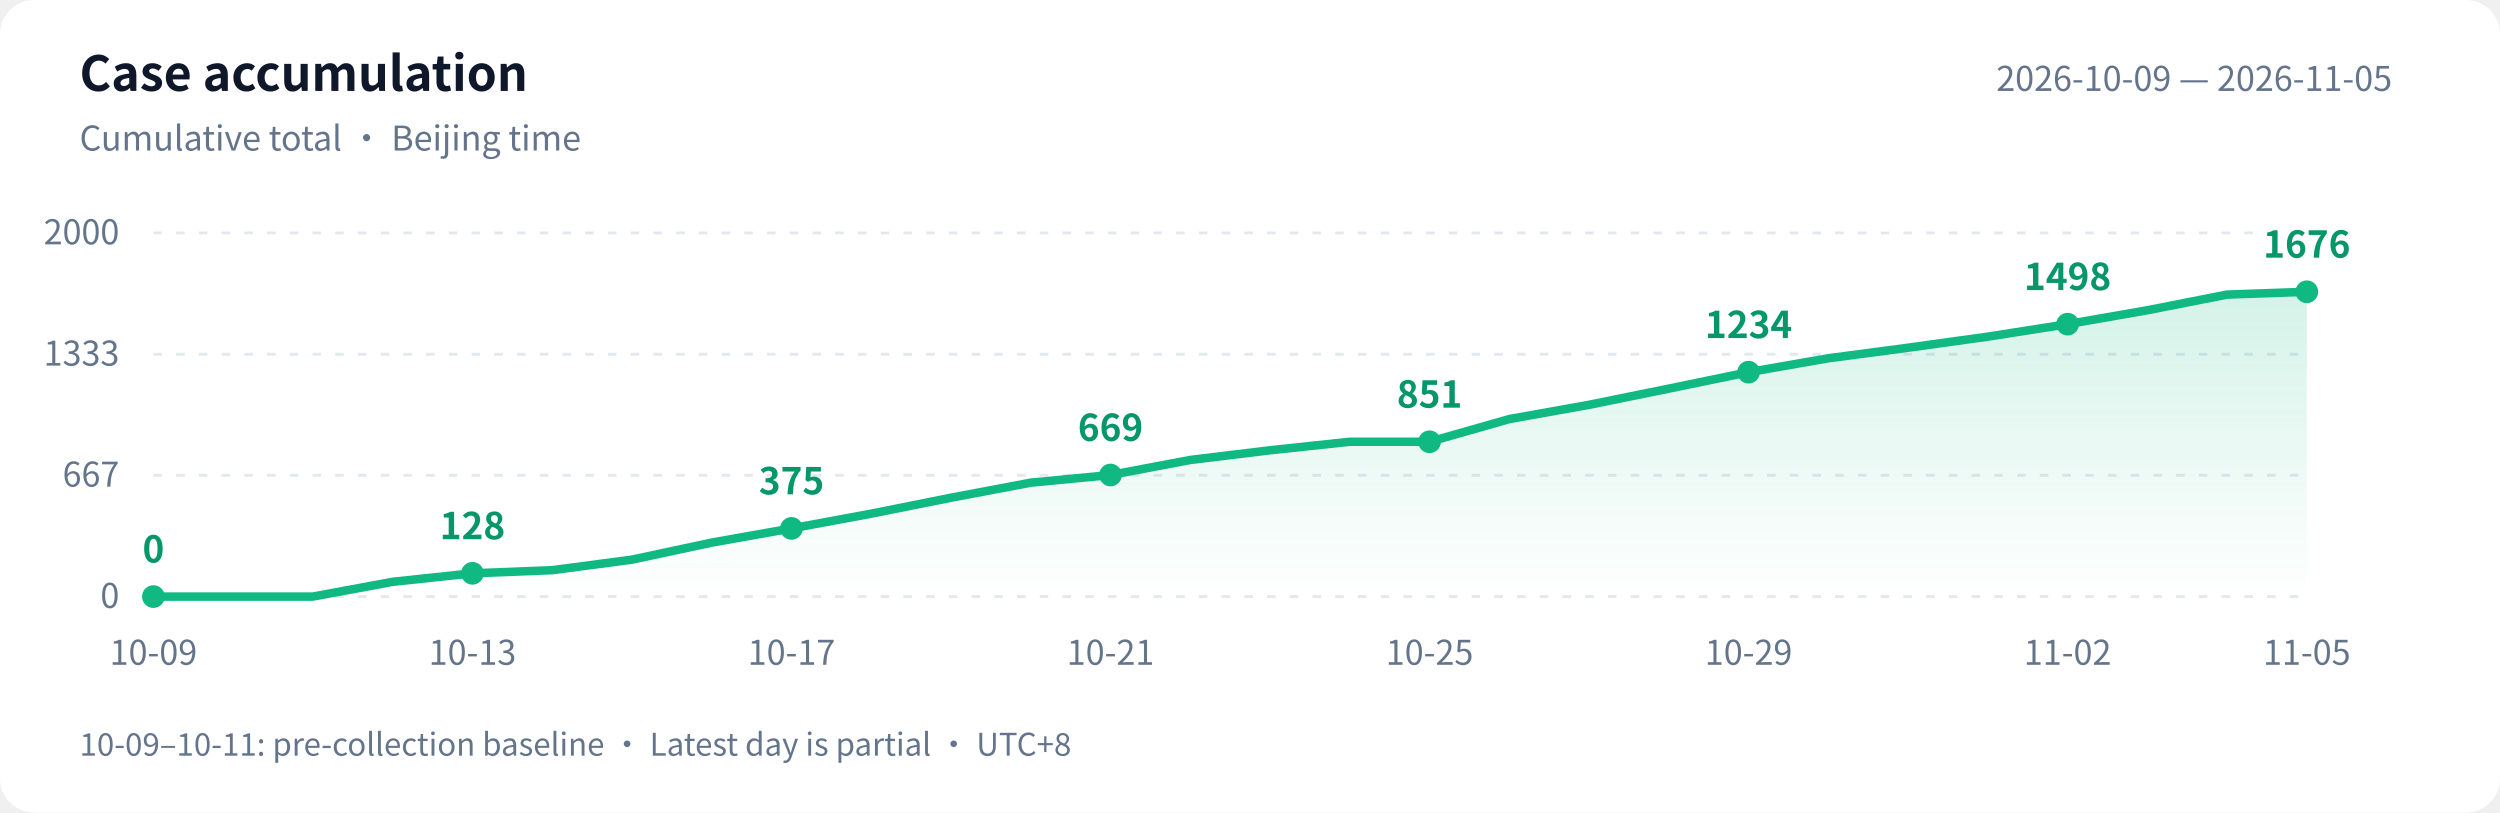
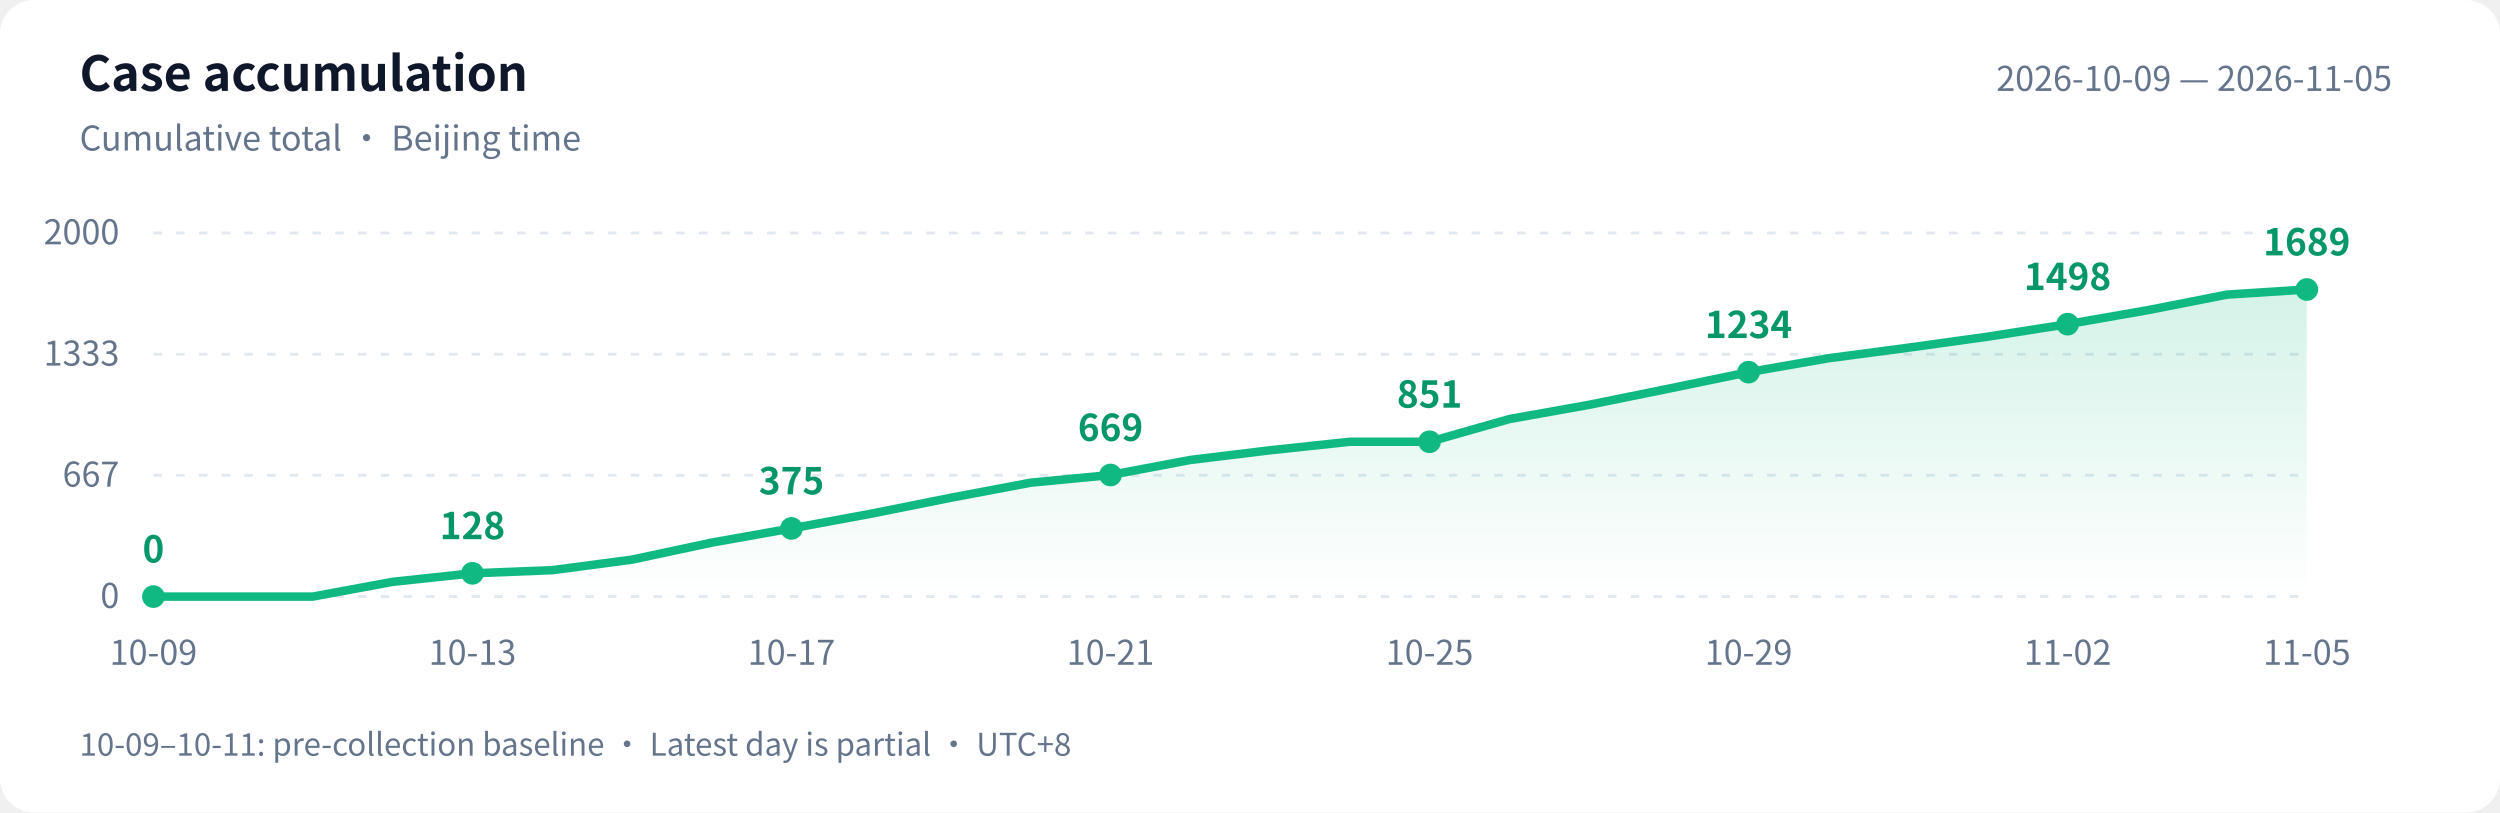
<svg xmlns="http://www.w3.org/2000/svg" width="880" height="286" viewBox="0 0 880 286" role="img" aria-labelledby="title desc">
  <defs>
    <linearGradient id="area" x1="0" y1="0" x2="0" y2="1">
      <stop offset="0" stop-color="#10b981" stop-opacity=".18" />
      <stop offset="1" stop-color="#10b981" stop-opacity="0" />
    </linearGradient>
  </defs>
  <style>text{font-family:-apple-system,BlinkMacSystemFont,"PingFang SC","Microsoft YaHei","WenQuanYi Zen Hei","Segoe UI","Noto Sans CJK SC",sans-serif;fill:#64748b;font-size:12px}.bg{fill:#fff}.heading{fill:#0f172a;font-size:17px;font-weight:600}.grid{stroke:#e2e8f0;stroke-dasharray:3 5}.value{fill:#059669;font-size:13px;font-weight:600}@media(prefers-color-scheme:dark){.bg{fill:#0d1117}text{fill:#8b949e}.heading{fill:#e6edf3}.grid{stroke:#30363d}.value{fill:#34d399}}</style>
  <rect class="bg" width="880" height="286" rx="12" />
  <text class="heading" x="28" y="32">Case accumulation</text>
  <text x="28" y="53">Cumulative total · Beijing time</text>
  <text x="842" y="32" text-anchor="end">2026-10-09 — 2026-11-05</text>
  <path class="grid" d="M 54 210.0 H 812" />
  <text x="42" y="214.0" text-anchor="end">0</text>
  <path class="grid" d="M 54 167.3 H 812" />
  <text x="42" y="171.3" text-anchor="end">667</text>
  <path class="grid" d="M 54 124.7 H 812" />
  <text x="42" y="128.7" text-anchor="end">1333</text>
  <path class="grid" d="M 54 82.0 H 812" />
  <text x="42" y="86.0" text-anchor="end">2000</text>
-   <path d="M 54 210 L 54.0 210.0 L 82.1 210.0 L 110.1 210.0 L 138.2 204.8 L 166.3 201.8 L 194.4 200.7 L 222.4 197.0 L 250.5 191.0 L 278.6 186.0 L 306.7 180.8 L 334.7 175.2 L 362.8 169.9 L 390.9 167.2 L 419.0 161.9 L 447.0 158.5 L 475.1 155.5 L 503.2 155.5 L 531.3 147.5 L 559.3 142.5 L 587.4 136.8 L 615.5 131.0 L 643.6 126.1 L 671.6 122.4 L 699.7 118.5 L 727.8 114.1 L 755.9 109.2 L 783.9 103.7 L 812.0 102.7 L 812.0 210 Z" fill="url(#area)" />
-   <polyline points="54.0,210.0 82.1,210.0 110.1,210.0 138.2,204.8 166.3,201.8 194.4,200.7 222.4,197.0 250.5,191.0 278.6,186.0 306.7,180.8 334.7,175.2 362.8,169.9 390.9,167.2 419.0,161.9 447.0,158.5 475.1,155.5 503.2,155.5 531.3,147.5 559.3,142.5 587.4,136.8 615.5,131.0 643.6,126.1 671.6,122.4 699.7,118.5 727.8,114.1 755.9,109.2 783.9,103.7 812.0,102.7" fill="none" stroke="#10b981" stroke-width="3" stroke-linejoin="round" stroke-linecap="round" />
+   <path d="M 54 210 L 54.0 210.0 L 82.1 210.0 L 110.1 210.0 L 138.2 204.8 L 166.3 201.8 L 194.4 200.7 L 222.4 197.0 L 250.5 191.0 L 278.6 186.0 L 306.7 180.8 L 334.7 175.2 L 362.8 169.9 L 390.9 167.2 L 419.0 161.9 L 447.0 158.5 L 475.1 155.5 L 503.2 155.5 L 531.3 147.5 L 559.3 142.5 L 587.4 136.8 L 615.5 131.0 L 643.6 126.1 L 671.6 122.4 L 699.7 118.5 L 727.8 114.1 L 755.9 109.2 L 783.9 103.7 L 812.0 101.9 L 812.0 210 Z" fill="url(#area)" />
+   <polyline points="54.0,210.0 82.1,210.0 110.1,210.0 138.2,204.8 166.3,201.8 194.4,200.7 222.4,197.0 250.5,191.0 278.6,186.0 306.7,180.8 334.7,175.2 362.8,169.9 390.9,167.2 419.0,161.9 447.0,158.5 475.1,155.5 503.2,155.5 531.3,147.5 559.3,142.5 587.4,136.8 615.5,131.0 643.6,126.1 671.6,122.4 699.7,118.5 727.8,114.1 755.9,109.2 783.9,103.7 812.0,101.9" fill="none" stroke="#10b981" stroke-width="3" stroke-linejoin="round" stroke-linecap="round" />
  <circle cx="54.0" cy="210.0" r="4" fill="#10b981" />
  <text class="value" x="54.0" y="198.0" text-anchor="middle">0</text>
  <text x="54.0" y="234" text-anchor="middle">10-09</text>
  <circle cx="166.3" cy="201.8" r="4" fill="#10b981" />
  <text class="value" x="166.3" y="189.8" text-anchor="middle">128</text>
  <text x="166.3" y="234" text-anchor="middle">10-13</text>
  <circle cx="278.6" cy="186.0" r="4" fill="#10b981" />
  <text class="value" x="278.6" y="174.0" text-anchor="middle">375</text>
  <text x="278.6" y="234" text-anchor="middle">10-17</text>
  <circle cx="390.9" cy="167.2" r="4" fill="#10b981" />
  <text class="value" x="390.9" y="155.2" text-anchor="middle">669</text>
  <text x="390.9" y="234" text-anchor="middle">10-21</text>
  <circle cx="503.2" cy="155.5" r="4" fill="#10b981" />
  <text class="value" x="503.2" y="143.5" text-anchor="middle">851</text>
  <text x="503.2" y="234" text-anchor="middle">10-25</text>
  <circle cx="615.5" cy="131.0" r="4" fill="#10b981" />
  <text class="value" x="615.5" y="119.0" text-anchor="middle">1234</text>
  <text x="615.5" y="234" text-anchor="middle">10-29</text>
  <circle cx="727.8" cy="114.1" r="4" fill="#10b981" />
  <text class="value" x="727.8" y="102.1" text-anchor="middle">1498</text>
  <text x="727.8" y="234" text-anchor="middle">11-02</text>
-   <circle cx="812.0" cy="102.7" r="4" fill="#10b981" />
-   <text class="value" x="812.0" y="90.7" text-anchor="middle">1676</text>
+   <circle cx="812.0" cy="101.9" r="4" fill="#10b981" />
+   <text class="value" x="812.0" y="89.9" text-anchor="middle">1689</text>
  <text x="812.0" y="234" text-anchor="middle">11-05</text>
  <text x="28" y="266" style="font-size:11px">10-09–10-11: pre-collection baseline · Latest day is partial · UTC+8</text>
</svg>
